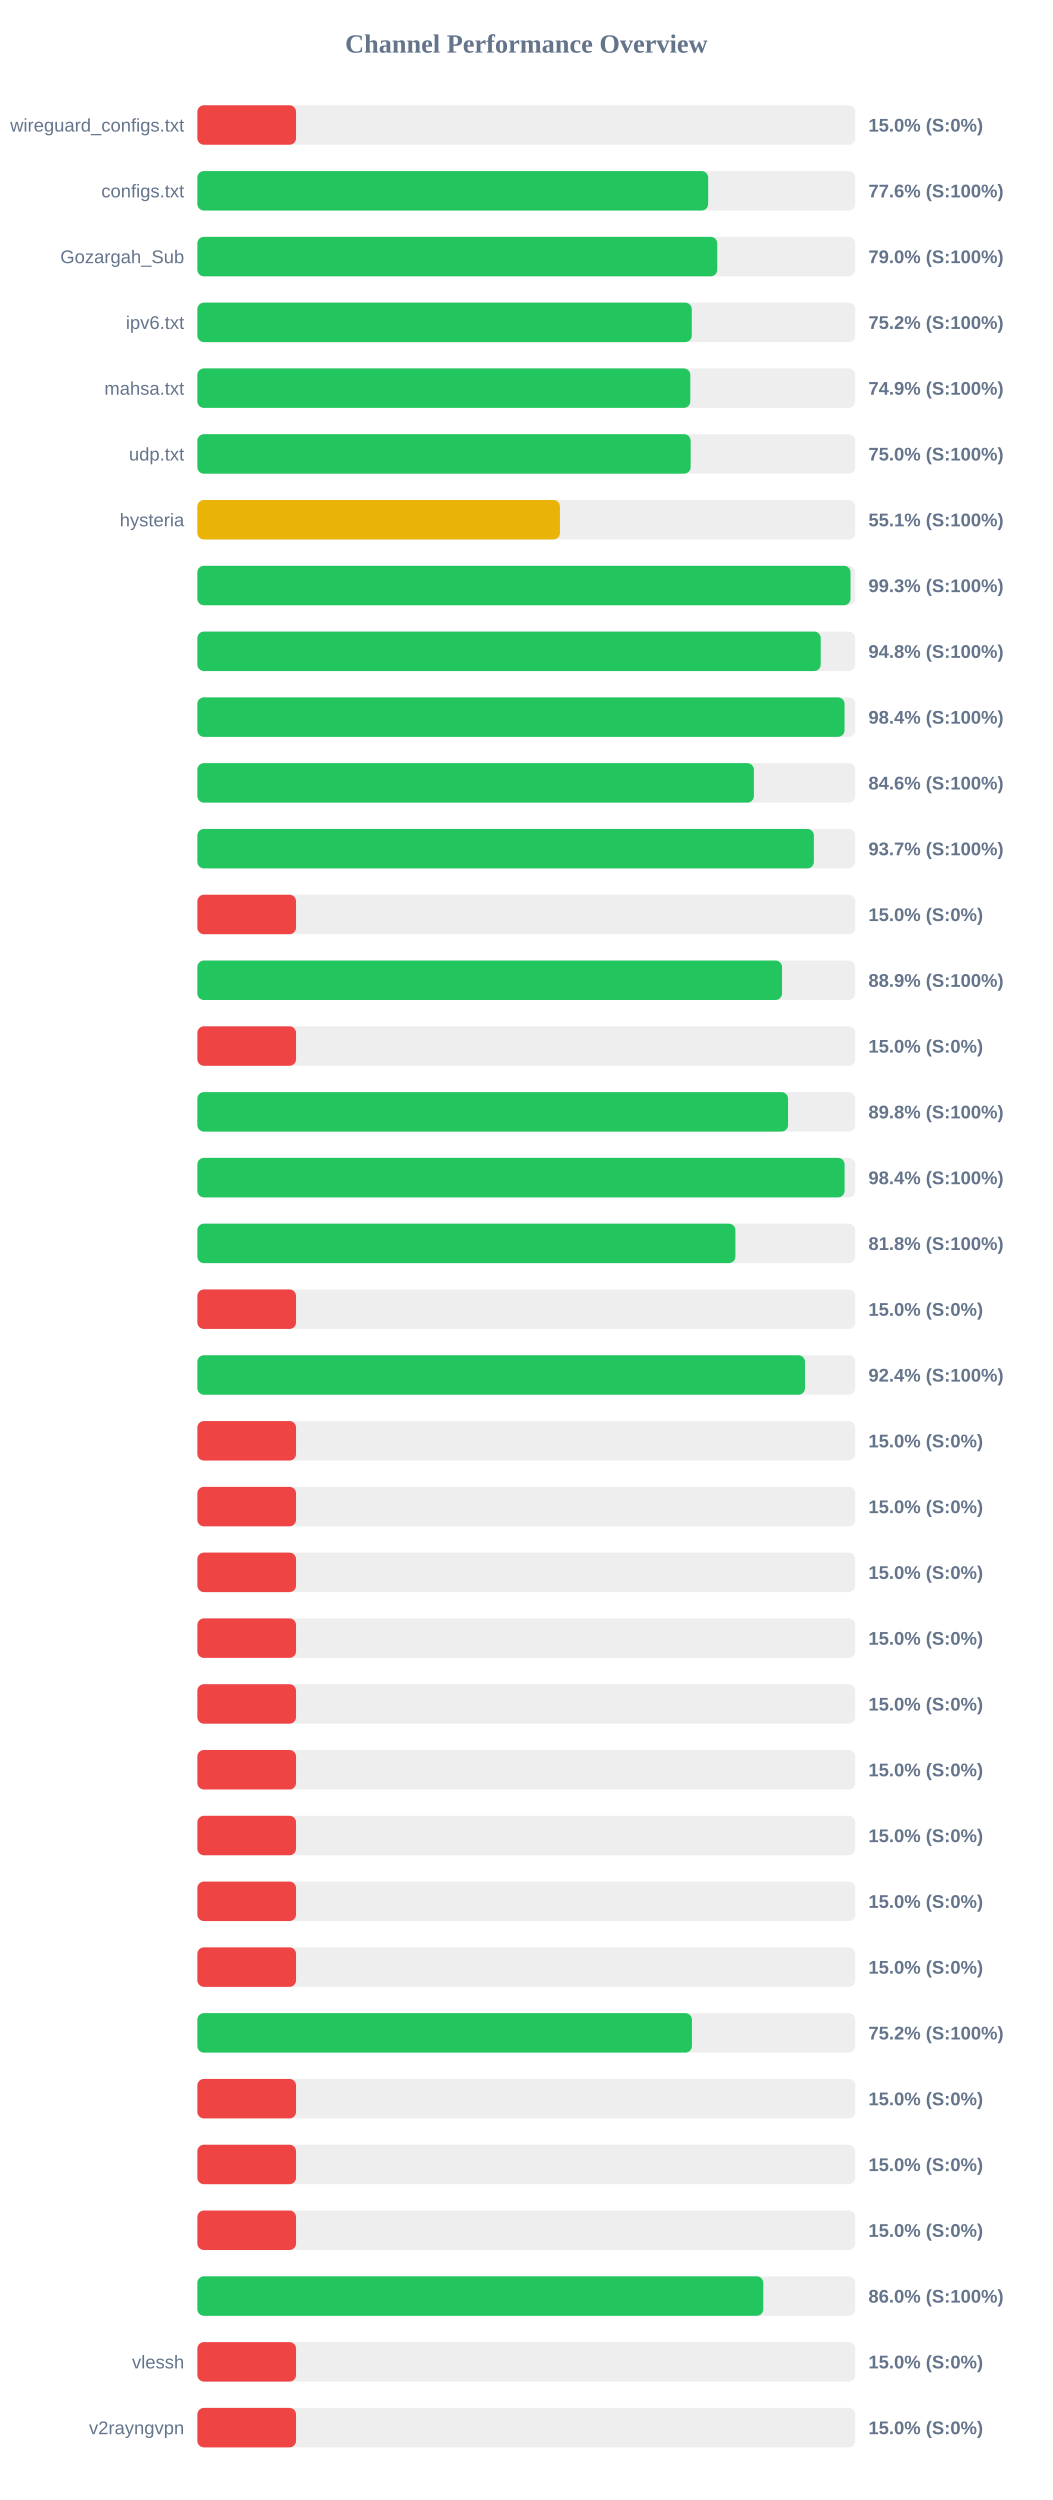
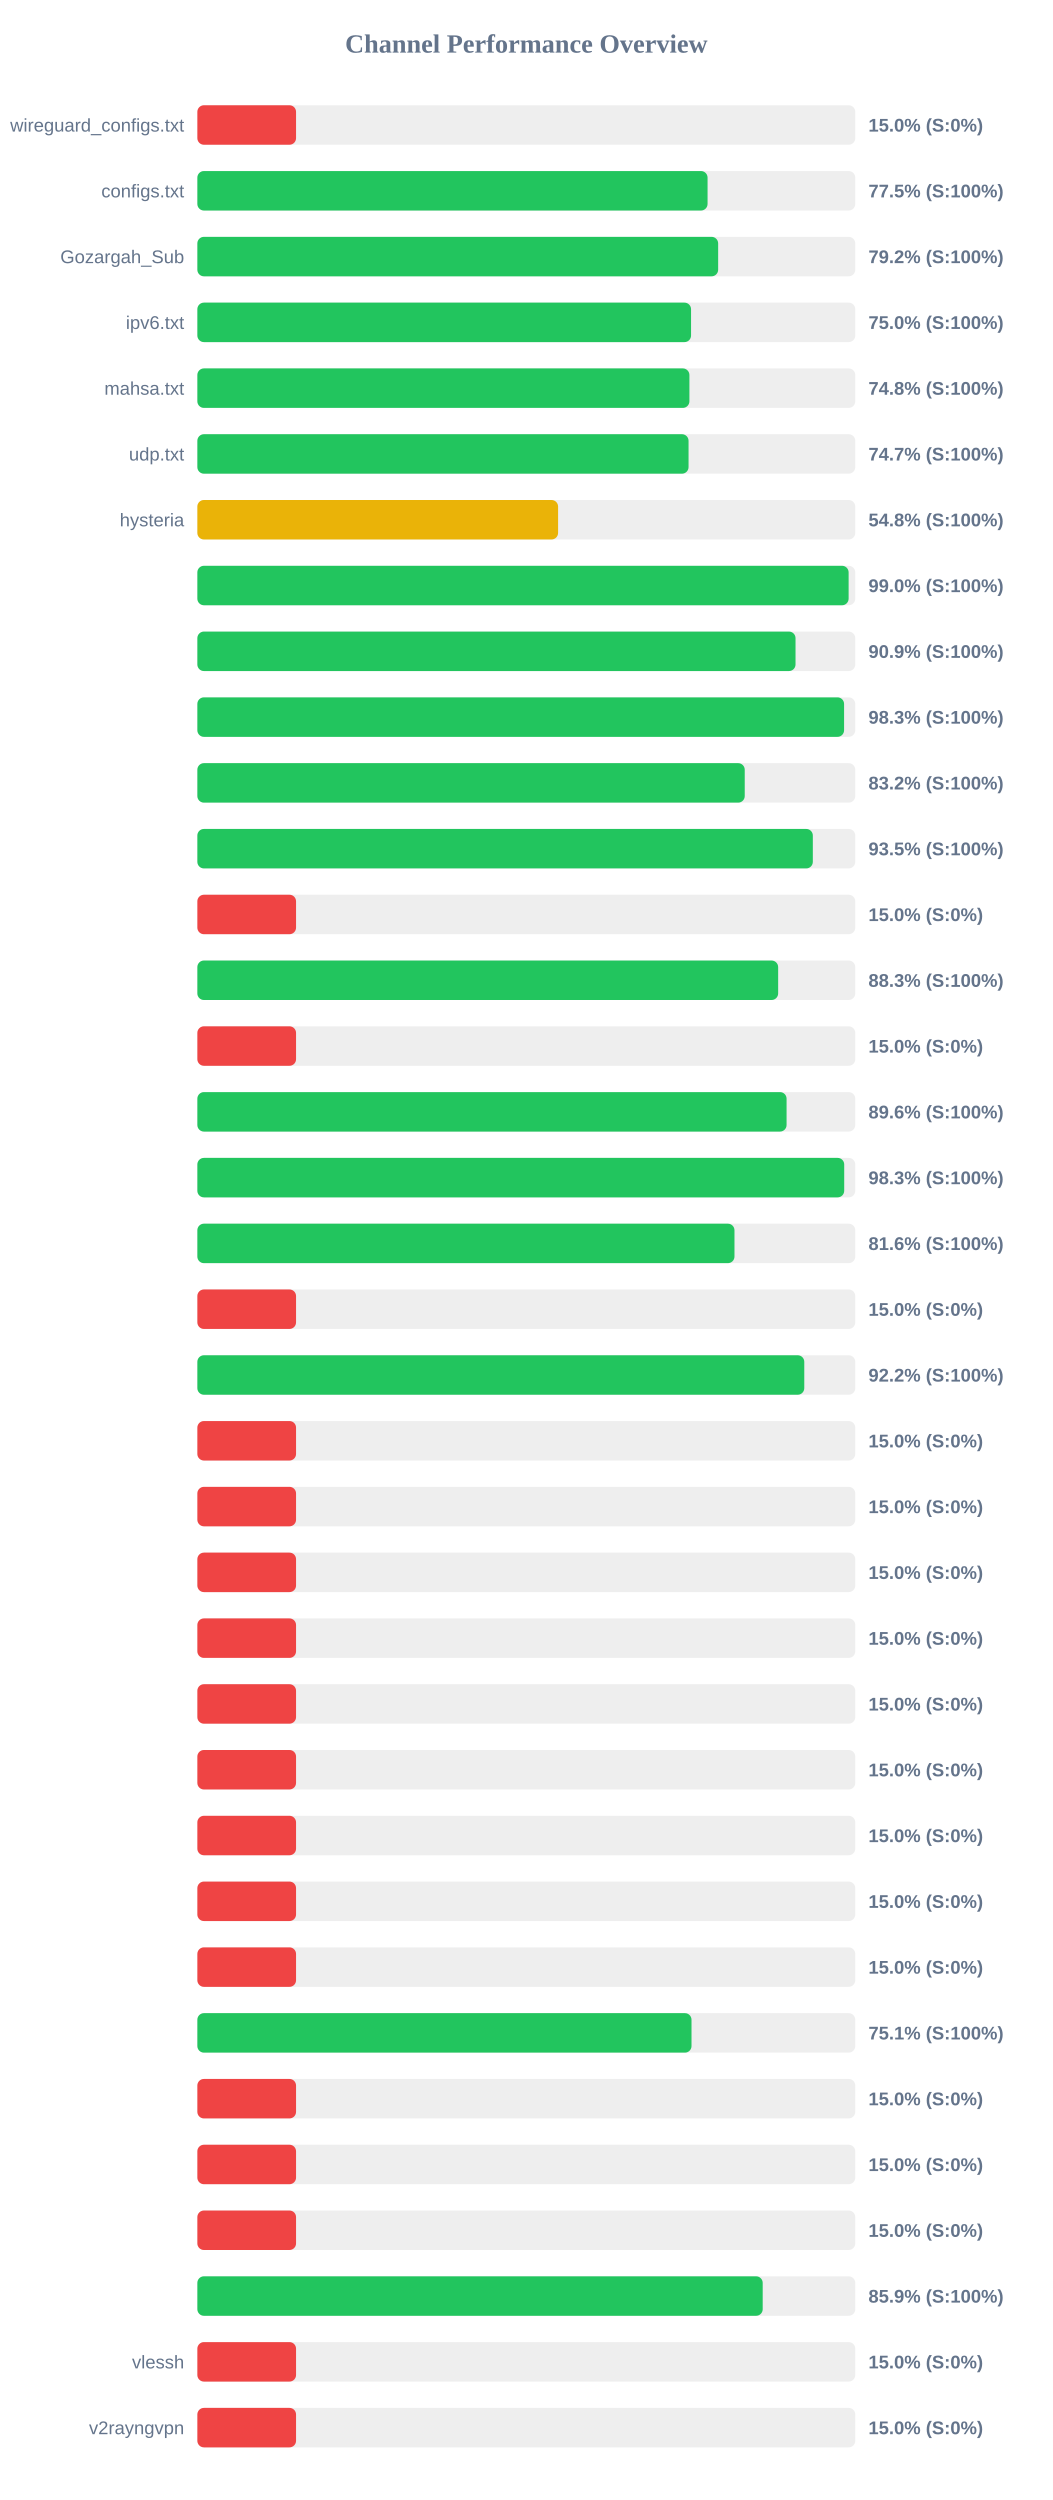
<svg xmlns="http://www.w3.org/2000/svg" width="800" height="1900" version="1.1">
  <style>
        .row { font: 14px Arial; fill: #64748b; }
        .score { font: bold 14px Arial; fill: #64748b; }
    </style>
  <text x="400" y="40" text-anchor="middle" font-size="20px" font-weight="bold" fill="#64748b">Channel Performance Overview</text>
  <rect x="150" y="80" width="500" height="30" fill="#eee" rx="5" />
  <rect x="150" y="80" width="75.0" height="30" fill="#ef4444" rx="5" />
  <text x="140" y="100" text-anchor="end" class="row">wireguard_configs.txt</text>
  <text x="660" y="100" text-anchor="start" class="score">15.0% (S:0%)</text>
  <rect x="150" y="130" width="500" height="30" fill="#eee" rx="5" />
-   <rect x="150" y="130" width="388.2" height="30" fill="#22c55e" rx="5" />
+   <rect x="150" y="130" width="387.75" height="30" fill="#22c55e" rx="5" />
  <text x="140" y="150" text-anchor="end" class="row">configs.txt</text>
-   <text x="660" y="150" text-anchor="start" class="score">77.6% (S:100%)</text>
+   <text x="660" y="150" text-anchor="start" class="score">77.5% (S:100%)</text>
  <rect x="150" y="180" width="500" height="30" fill="#eee" rx="5" />
-   <rect x="150" y="180" width="395.1" height="30" fill="#22c55e" rx="5" />
+   <rect x="150" y="180" width="395.8" height="30" fill="#22c55e" rx="5" />
  <text x="140" y="200" text-anchor="end" class="row">Gozargah_Sub</text>
-   <text x="660" y="200" text-anchor="start" class="score">79.0% (S:100%)</text>
+   <text x="660" y="200" text-anchor="start" class="score">79.2% (S:100%)</text>
  <rect x="150" y="230" width="500" height="30" fill="#eee" rx="5" />
-   <rect x="150" y="230" width="375.75" height="30" fill="#22c55e" rx="5" />
+   <rect x="150" y="230" width="375.2" height="30" fill="#22c55e" rx="5" />
  <text x="140" y="250" text-anchor="end" class="row">ipv6.txt</text>
-   <text x="660" y="250" text-anchor="start" class="score">75.2% (S:100%)</text>
+   <text x="660" y="250" text-anchor="start" class="score">75.0% (S:100%)</text>
  <rect x="150" y="280" width="500" height="30" fill="#eee" rx="5" />
-   <rect x="150" y="280" width="374.65" height="30" fill="#22c55e" rx="5" />
+   <rect x="150" y="280" width="373.95" height="30" fill="#22c55e" rx="5" />
  <text x="140" y="300" text-anchor="end" class="row">mahsa.txt</text>
-   <text x="660" y="300" text-anchor="start" class="score">74.9% (S:100%)</text>
+   <text x="660" y="300" text-anchor="start" class="score">74.8% (S:100%)</text>
  <rect x="150" y="330" width="500" height="30" fill="#eee" rx="5" />
-   <rect x="150" y="330" width="374.9" height="30" fill="#22c55e" rx="5" />
+   <rect x="150" y="330" width="373.3" height="30" fill="#22c55e" rx="5" />
  <text x="140" y="350" text-anchor="end" class="row">udp.txt</text>
-   <text x="660" y="350" text-anchor="start" class="score">75.0% (S:100%)</text>
+   <text x="660" y="350" text-anchor="start" class="score">74.7% (S:100%)</text>
  <rect x="150" y="380" width="500" height="30" fill="#eee" rx="5" />
-   <rect x="150" y="380" width="275.55" height="30" fill="#eab308" rx="5" />
+   <rect x="150" y="380" width="274.15" height="30" fill="#eab308" rx="5" />
  <text x="140" y="400" text-anchor="end" class="row">hysteria</text>
-   <text x="660" y="400" text-anchor="start" class="score">55.1% (S:100%)</text>
+   <text x="660" y="400" text-anchor="start" class="score">54.8% (S:100%)</text>
  <rect x="150" y="430" width="500" height="30" fill="#eee" rx="5" />
-   <rect x="150" y="430" width="496.4" height="30" fill="#22c55e" rx="5" />
+   <rect x="150" y="430" width="494.95" height="30" fill="#22c55e" rx="5" />
  <text x="140" y="450" text-anchor="end" class="row" />
-   <text x="660" y="450" text-anchor="start" class="score">99.3% (S:100%)</text>
+   <text x="660" y="450" text-anchor="start" class="score">99.0% (S:100%)</text>
  <rect x="150" y="480" width="500" height="30" fill="#eee" rx="5" />
-   <rect x="150" y="480" width="473.75" height="30" fill="#22c55e" rx="5" />
+   <rect x="150" y="480" width="454.6" height="30" fill="#22c55e" rx="5" />
  <text x="140" y="500" text-anchor="end" class="row" />
-   <text x="660" y="500" text-anchor="start" class="score">94.8% (S:100%)</text>
+   <text x="660" y="500" text-anchor="start" class="score">90.9% (S:100%)</text>
  <rect x="150" y="530" width="500" height="30" fill="#eee" rx="5" />
-   <rect x="150" y="530" width="491.85" height="30" fill="#22c55e" rx="5" />
+   <rect x="150" y="530" width="491.5" height="30" fill="#22c55e" rx="5" />
  <text x="140" y="550" text-anchor="end" class="row" />
-   <text x="660" y="550" text-anchor="start" class="score">98.4% (S:100%)</text>
+   <text x="660" y="550" text-anchor="start" class="score">98.3% (S:100%)</text>
  <rect x="150" y="580" width="500" height="30" fill="#eee" rx="5" />
-   <rect x="150" y="580" width="422.95" height="30" fill="#22c55e" rx="5" />
+   <rect x="150" y="580" width="416.0" height="30" fill="#22c55e" rx="5" />
  <text x="140" y="600" text-anchor="end" class="row" />
-   <text x="660" y="600" text-anchor="start" class="score">84.6% (S:100%)</text>
+   <text x="660" y="600" text-anchor="start" class="score">83.2% (S:100%)</text>
  <rect x="150" y="630" width="500" height="30" fill="#eee" rx="5" />
-   <rect x="150" y="630" width="468.55" height="30" fill="#22c55e" rx="5" />
+   <rect x="150" y="630" width="467.75" height="30" fill="#22c55e" rx="5" />
  <text x="140" y="650" text-anchor="end" class="row" />
-   <text x="660" y="650" text-anchor="start" class="score">93.7% (S:100%)</text>
+   <text x="660" y="650" text-anchor="start" class="score">93.5% (S:100%)</text>
  <rect x="150" y="680" width="500" height="30" fill="#eee" rx="5" />
  <rect x="150" y="680" width="75.0" height="30" fill="#ef4444" rx="5" />
  <text x="140" y="700" text-anchor="end" class="row" />
  <text x="660" y="700" text-anchor="start" class="score">15.0% (S:0%)</text>
  <rect x="150" y="730" width="500" height="30" fill="#eee" rx="5" />
-   <rect x="150" y="730" width="444.35" height="30" fill="#22c55e" rx="5" />
+   <rect x="150" y="730" width="441.4" height="30" fill="#22c55e" rx="5" />
  <text x="140" y="750" text-anchor="end" class="row" />
-   <text x="660" y="750" text-anchor="start" class="score">88.9% (S:100%)</text>
+   <text x="660" y="750" text-anchor="start" class="score">88.3% (S:100%)</text>
  <rect x="150" y="780" width="500" height="30" fill="#eee" rx="5" />
  <rect x="150" y="780" width="75.0" height="30" fill="#ef4444" rx="5" />
  <text x="140" y="800" text-anchor="end" class="row" />
  <text x="660" y="800" text-anchor="start" class="score">15.0% (S:0%)</text>
  <rect x="150" y="830" width="500" height="30" fill="#eee" rx="5" />
-   <rect x="150" y="830" width="448.9" height="30" fill="#22c55e" rx="5" />
+   <rect x="150" y="830" width="447.8" height="30" fill="#22c55e" rx="5" />
  <text x="140" y="850" text-anchor="end" class="row" />
-   <text x="660" y="850" text-anchor="start" class="score">89.8% (S:100%)</text>
+   <text x="660" y="850" text-anchor="start" class="score">89.6% (S:100%)</text>
  <rect x="150" y="880" width="500" height="30" fill="#eee" rx="5" />
-   <rect x="150" y="880" width="491.9" height="30" fill="#22c55e" rx="5" />
+   <rect x="150" y="880" width="491.6" height="30" fill="#22c55e" rx="5" />
  <text x="140" y="900" text-anchor="end" class="row" />
-   <text x="660" y="900" text-anchor="start" class="score">98.4% (S:100%)</text>
+   <text x="660" y="900" text-anchor="start" class="score">98.3% (S:100%)</text>
  <rect x="150" y="930" width="500" height="30" fill="#eee" rx="5" />
-   <rect x="150" y="930" width="408.9" height="30" fill="#22c55e" rx="5" />
+   <rect x="150" y="930" width="408.2" height="30" fill="#22c55e" rx="5" />
  <text x="140" y="950" text-anchor="end" class="row" />
-   <text x="660" y="950" text-anchor="start" class="score">81.8% (S:100%)</text>
+   <text x="660" y="950" text-anchor="start" class="score">81.6% (S:100%)</text>
  <rect x="150" y="980" width="500" height="30" fill="#eee" rx="5" />
  <rect x="150" y="980" width="75.0" height="30" fill="#ef4444" rx="5" />
  <text x="140" y="1000" text-anchor="end" class="row" />
  <text x="660" y="1000" text-anchor="start" class="score">15.0% (S:0%)</text>
  <rect x="150" y="1030" width="500" height="30" fill="#eee" rx="5" />
-   <rect x="150" y="1030" width="461.8" height="30" fill="#22c55e" rx="5" />
+   <rect x="150" y="1030" width="461.25" height="30" fill="#22c55e" rx="5" />
  <text x="140" y="1050" text-anchor="end" class="row" />
-   <text x="660" y="1050" text-anchor="start" class="score">92.4% (S:100%)</text>
+   <text x="660" y="1050" text-anchor="start" class="score">92.2% (S:100%)</text>
  <rect x="150" y="1080" width="500" height="30" fill="#eee" rx="5" />
  <rect x="150" y="1080" width="75.0" height="30" fill="#ef4444" rx="5" />
  <text x="140" y="1100" text-anchor="end" class="row" />
  <text x="660" y="1100" text-anchor="start" class="score">15.0% (S:0%)</text>
  <rect x="150" y="1130" width="500" height="30" fill="#eee" rx="5" />
  <rect x="150" y="1130" width="75.0" height="30" fill="#ef4444" rx="5" />
  <text x="140" y="1150" text-anchor="end" class="row" />
  <text x="660" y="1150" text-anchor="start" class="score">15.0% (S:0%)</text>
  <rect x="150" y="1180" width="500" height="30" fill="#eee" rx="5" />
  <rect x="150" y="1180" width="75.0" height="30" fill="#ef4444" rx="5" />
  <text x="140" y="1200" text-anchor="end" class="row" />
  <text x="660" y="1200" text-anchor="start" class="score">15.0% (S:0%)</text>
  <rect x="150" y="1230" width="500" height="30" fill="#eee" rx="5" />
  <rect x="150" y="1230" width="75.0" height="30" fill="#ef4444" rx="5" />
  <text x="140" y="1250" text-anchor="end" class="row" />
  <text x="660" y="1250" text-anchor="start" class="score">15.0% (S:0%)</text>
  <rect x="150" y="1280" width="500" height="30" fill="#eee" rx="5" />
  <rect x="150" y="1280" width="75.0" height="30" fill="#ef4444" rx="5" />
  <text x="140" y="1300" text-anchor="end" class="row" />
  <text x="660" y="1300" text-anchor="start" class="score">15.0% (S:0%)</text>
  <rect x="150" y="1330" width="500" height="30" fill="#eee" rx="5" />
  <rect x="150" y="1330" width="75.0" height="30" fill="#ef4444" rx="5" />
  <text x="140" y="1350" text-anchor="end" class="row" />
  <text x="660" y="1350" text-anchor="start" class="score">15.0% (S:0%)</text>
  <rect x="150" y="1380" width="500" height="30" fill="#eee" rx="5" />
  <rect x="150" y="1380" width="75.0" height="30" fill="#ef4444" rx="5" />
  <text x="140" y="1400" text-anchor="end" class="row" />
  <text x="660" y="1400" text-anchor="start" class="score">15.0% (S:0%)</text>
  <rect x="150" y="1430" width="500" height="30" fill="#eee" rx="5" />
  <rect x="150" y="1430" width="75.0" height="30" fill="#ef4444" rx="5" />
  <text x="140" y="1450" text-anchor="end" class="row" />
  <text x="660" y="1450" text-anchor="start" class="score">15.0% (S:0%)</text>
  <rect x="150" y="1480" width="500" height="30" fill="#eee" rx="5" />
  <rect x="150" y="1480" width="75.0" height="30" fill="#ef4444" rx="5" />
  <text x="140" y="1500" text-anchor="end" class="row" />
  <text x="660" y="1500" text-anchor="start" class="score">15.0% (S:0%)</text>
  <rect x="150" y="1530" width="500" height="30" fill="#eee" rx="5" />
-   <rect x="150" y="1530" width="375.85" height="30" fill="#22c55e" rx="5" />
+   <rect x="150" y="1530" width="375.55" height="30" fill="#22c55e" rx="5" />
  <text x="140" y="1550" text-anchor="end" class="row" />
-   <text x="660" y="1550" text-anchor="start" class="score">75.2% (S:100%)</text>
+   <text x="660" y="1550" text-anchor="start" class="score">75.1% (S:100%)</text>
  <rect x="150" y="1580" width="500" height="30" fill="#eee" rx="5" />
  <rect x="150" y="1580" width="75.0" height="30" fill="#ef4444" rx="5" />
  <text x="140" y="1600" text-anchor="end" class="row" />
  <text x="660" y="1600" text-anchor="start" class="score">15.0% (S:0%)</text>
  <rect x="150" y="1630" width="500" height="30" fill="#eee" rx="5" />
  <rect x="150" y="1630" width="75.0" height="30" fill="#ef4444" rx="5" />
  <text x="140" y="1650" text-anchor="end" class="row" />
  <text x="660" y="1650" text-anchor="start" class="score">15.0% (S:0%)</text>
  <rect x="150" y="1680" width="500" height="30" fill="#eee" rx="5" />
  <rect x="150" y="1680" width="75.0" height="30" fill="#ef4444" rx="5" />
  <text x="140" y="1700" text-anchor="end" class="row" />
  <text x="660" y="1700" text-anchor="start" class="score">15.0% (S:0%)</text>
  <rect x="150" y="1730" width="500" height="30" fill="#eee" rx="5" />
-   <rect x="150" y="1730" width="430.1" height="30" fill="#22c55e" rx="5" />
+   <rect x="150" y="1730" width="429.65" height="30" fill="#22c55e" rx="5" />
  <text x="140" y="1750" text-anchor="end" class="row" />
-   <text x="660" y="1750" text-anchor="start" class="score">86.0% (S:100%)</text>
+   <text x="660" y="1750" text-anchor="start" class="score">85.9% (S:100%)</text>
  <rect x="150" y="1780" width="500" height="30" fill="#eee" rx="5" />
  <rect x="150" y="1780" width="75.0" height="30" fill="#ef4444" rx="5" />
  <text x="140" y="1800" text-anchor="end" class="row">vlessh</text>
  <text x="660" y="1800" text-anchor="start" class="score">15.0% (S:0%)</text>
  <rect x="150" y="1830" width="500" height="30" fill="#eee" rx="5" />
  <rect x="150" y="1830" width="75.0" height="30" fill="#ef4444" rx="5" />
  <text x="140" y="1850" text-anchor="end" class="row">v2rayngvpn</text>
  <text x="660" y="1850" text-anchor="start" class="score">15.0% (S:0%)</text>
</svg>
